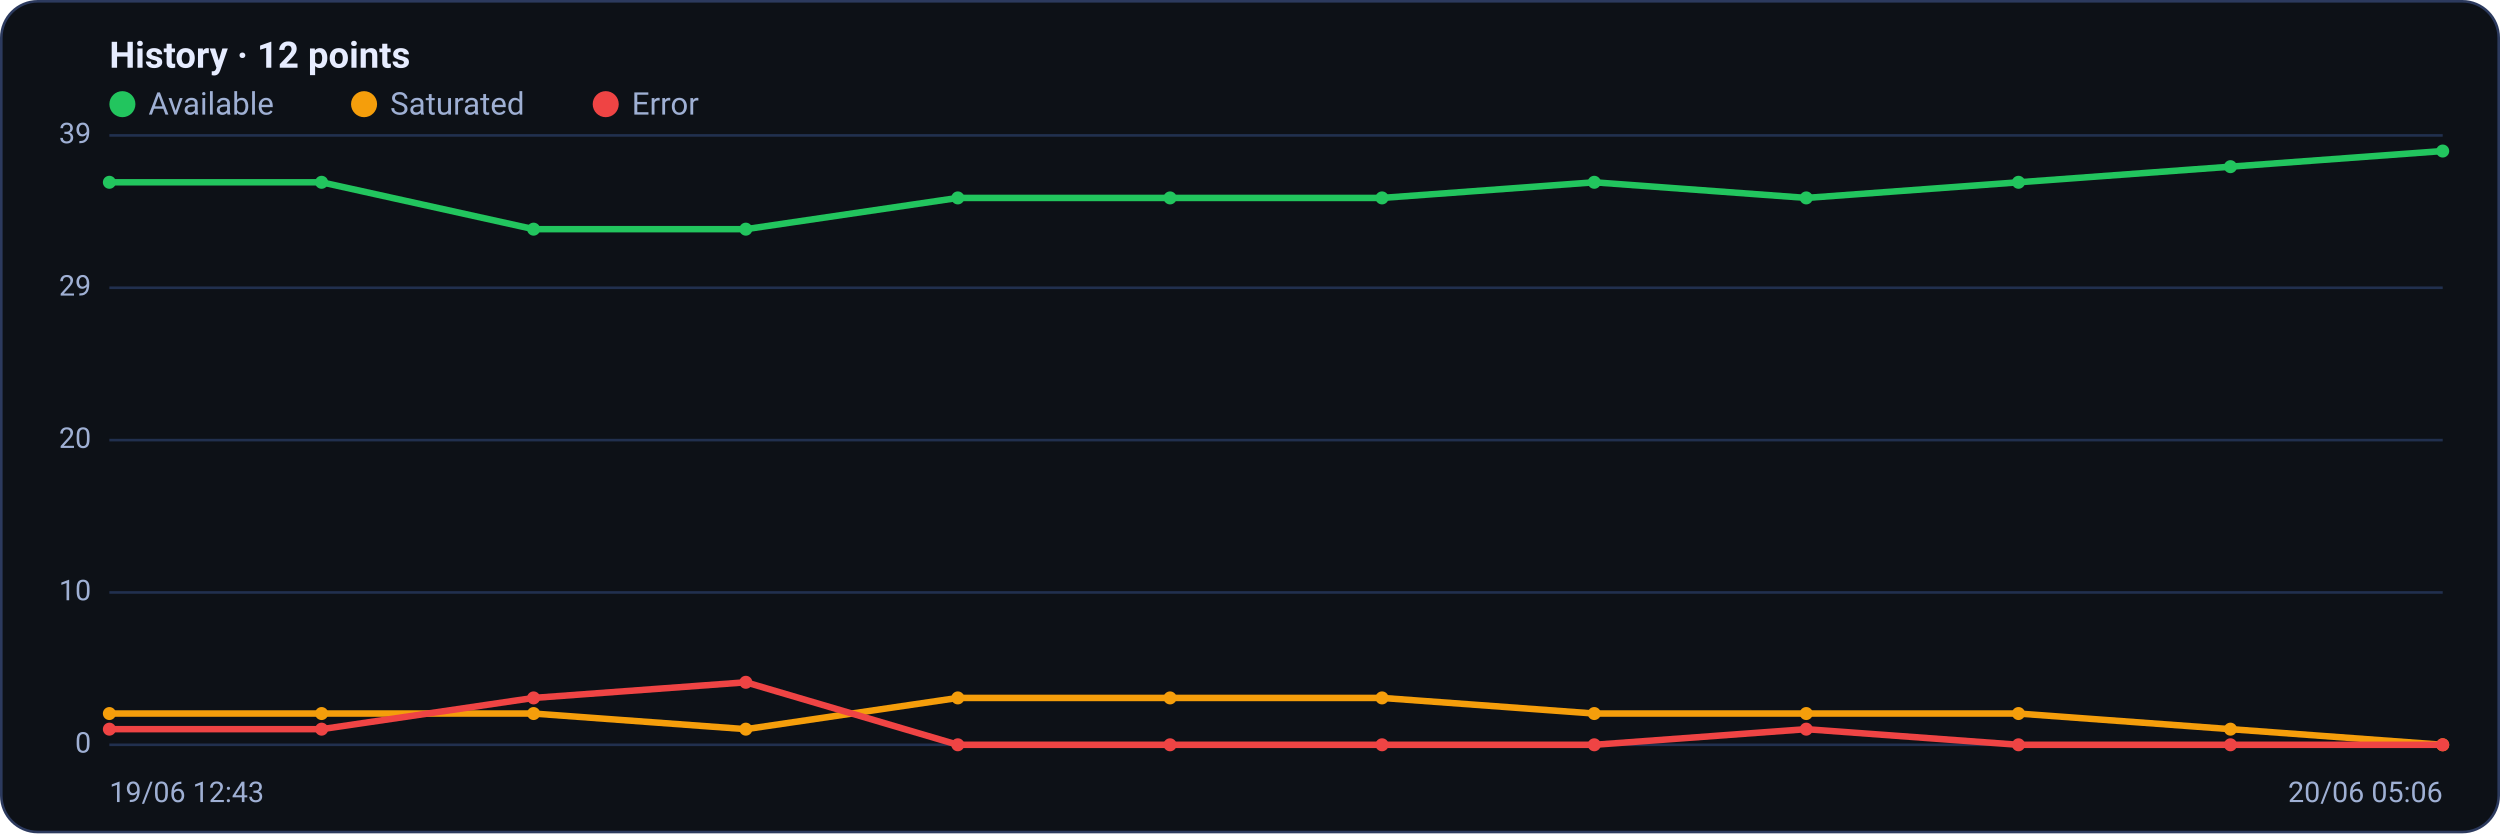
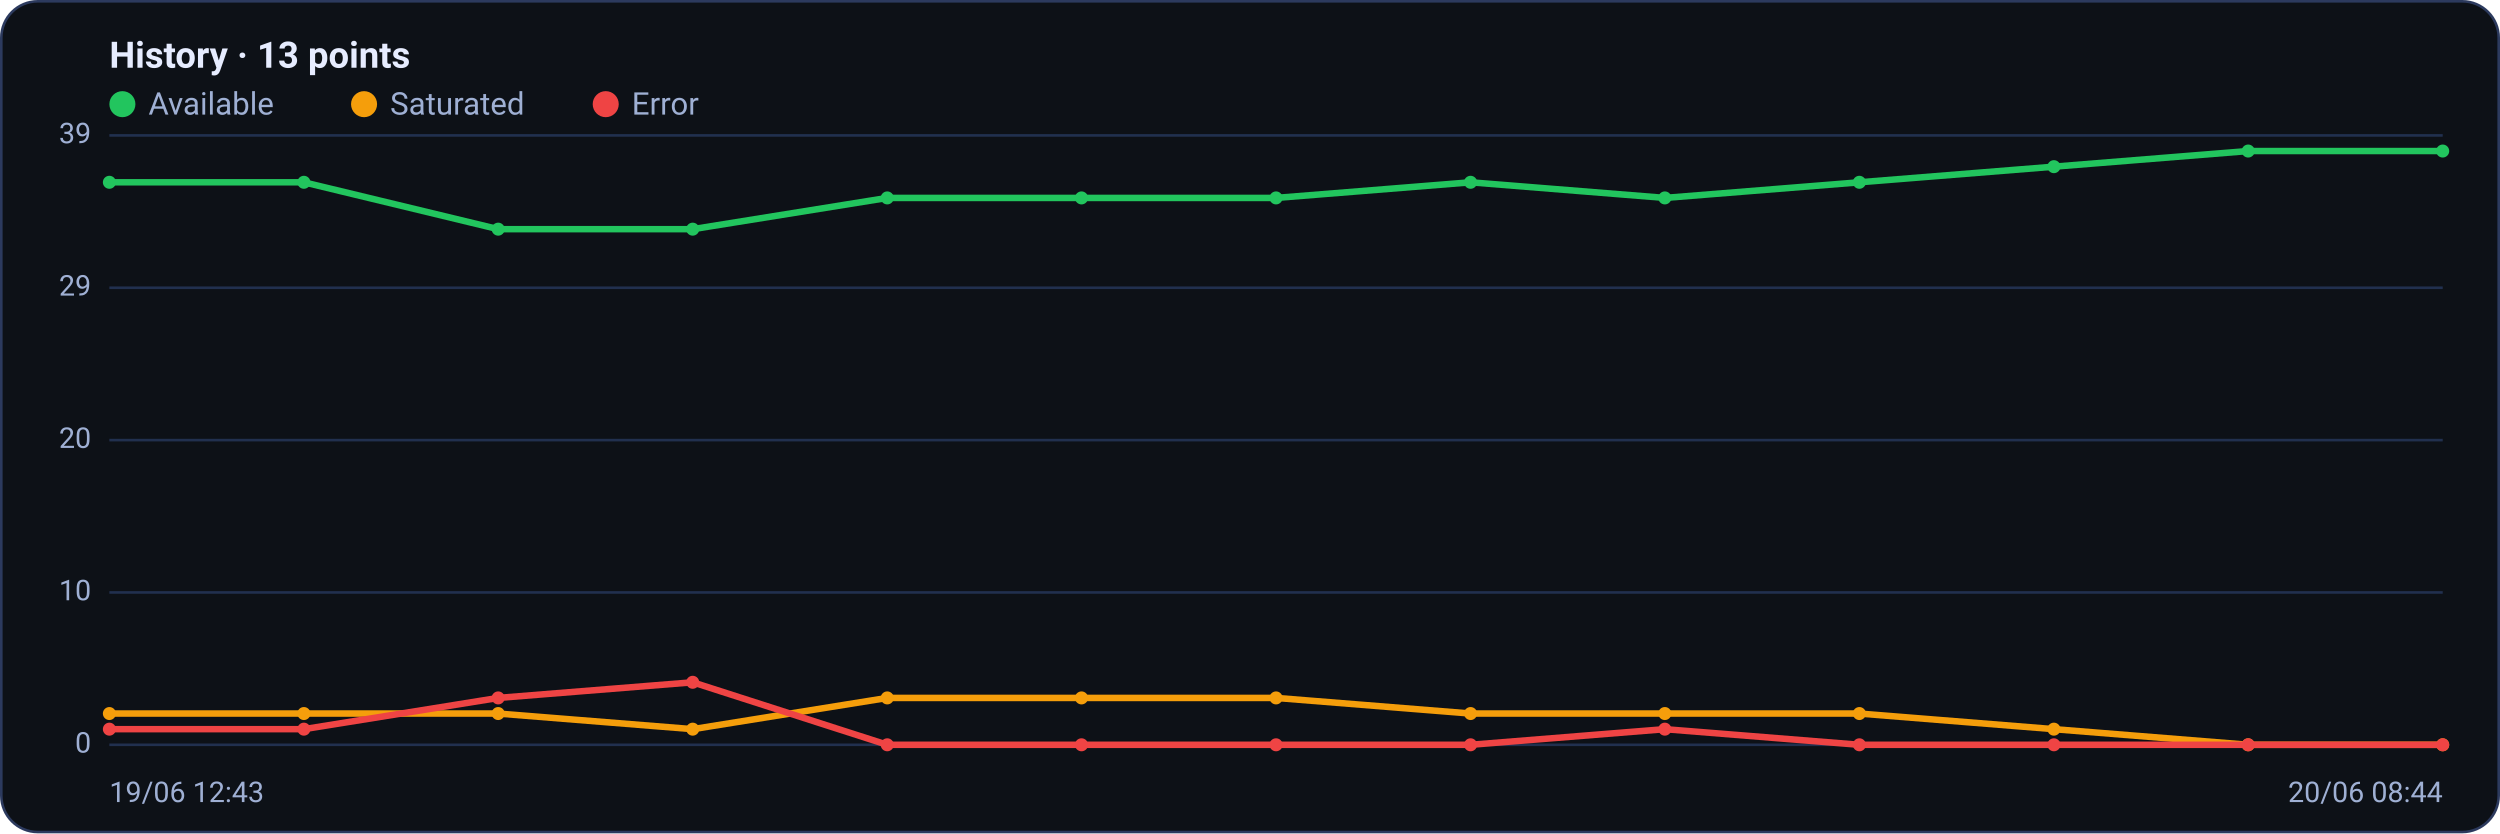
<svg xmlns="http://www.w3.org/2000/svg" viewBox="0 0 960 320" width="960" height="320" font-family="Segoe UI, system-ui, -apple-system, Roboto, Helvetica, Arial, sans-serif" role="img" aria-label="Availability history per region">
  <rect x="0.5" y="0.5" width="959" height="319" rx="14" fill="#0d1117" stroke="#2c3a5e" />
-   <text x="42" y="26" font-size="14" font-weight="600" fill="#e6ecff">History · 12 points</text>
+   <text x="42" y="26" font-size="14" font-weight="600" fill="#e6ecff">History · 13 points</text>
  <circle cx="47" cy="40" r="5" fill="#22c55e" />
  <text x="57" y="44" font-size="12" fill="#9fb0d4">Available</text>
  <circle cx="139.8" cy="40" r="5" fill="#f59e0b" />
  <text x="149.8" y="44" font-size="12" fill="#9fb0d4">Saturated</text>
  <circle cx="232.6" cy="40" r="5" fill="#ef4444" />
  <text x="242.6" y="44" font-size="12" fill="#9fb0d4">Error</text>
  <line x1="42" y1="286.0" x2="938" y2="286.0" stroke="#21304f" stroke-width="1" />
  <text x="35" y="289.0" text-anchor="end" font-size="11" fill="#9fb0d4">0</text>
  <line x1="42" y1="227.5" x2="938" y2="227.5" stroke="#21304f" stroke-width="1" />
  <text x="35" y="230.5" text-anchor="end" font-size="11" fill="#9fb0d4">10</text>
  <line x1="42" y1="169.0" x2="938" y2="169.0" stroke="#21304f" stroke-width="1" />
  <text x="35" y="172.0" text-anchor="end" font-size="11" fill="#9fb0d4">20</text>
  <line x1="42" y1="110.5" x2="938" y2="110.5" stroke="#21304f" stroke-width="1" />
  <text x="35" y="113.5" text-anchor="end" font-size="11" fill="#9fb0d4">29</text>
  <line x1="42" y1="52.0" x2="938" y2="52.0" stroke="#21304f" stroke-width="1" />
  <text x="35" y="55.0" text-anchor="end" font-size="11" fill="#9fb0d4">39</text>
-   <polyline fill="none" stroke="#22c55e" stroke-width="2.5" stroke-linejoin="round" stroke-linecap="round" points="42.0,70.0 123.5,70.0 204.9,88.0 286.4,88.0 367.8,76.0 449.3,76.0 530.7,76.0 612.2,70.0 693.6,76.0 775.1,70.0 856.5,64.0 938.0,58.0" />
+   <polyline fill="none" stroke="#22c55e" stroke-width="2.5" stroke-linejoin="round" stroke-linecap="round" points="42.0,70.0 116.7,70.0 191.3,88.0 266.0,88.0 340.7,76.0 415.3,76.0 490.0,76.0 564.7,70.0 639.3,76.0 714.0,70.0 788.7,64.0 863.3,58.0 938.0,58.0" />
  <circle cx="42.0" cy="70.0" r="2.5" fill="#22c55e" />
-   <circle cx="123.5" cy="70.0" r="2.5" fill="#22c55e" />
-   <circle cx="204.9" cy="88.0" r="2.5" fill="#22c55e" />
-   <circle cx="286.4" cy="88.0" r="2.5" fill="#22c55e" />
-   <circle cx="367.8" cy="76.0" r="2.5" fill="#22c55e" />
-   <circle cx="449.3" cy="76.0" r="2.5" fill="#22c55e" />
-   <circle cx="530.7" cy="76.0" r="2.5" fill="#22c55e" />
-   <circle cx="612.2" cy="70.0" r="2.5" fill="#22c55e" />
-   <circle cx="693.6" cy="76.0" r="2.5" fill="#22c55e" />
-   <circle cx="775.1" cy="70.0" r="2.5" fill="#22c55e" />
-   <circle cx="856.5" cy="64.0" r="2.5" fill="#22c55e" />
+   <circle cx="116.7" cy="70.0" r="2.5" fill="#22c55e" />
+   <circle cx="191.3" cy="88.0" r="2.5" fill="#22c55e" />
+   <circle cx="266.0" cy="88.0" r="2.5" fill="#22c55e" />
+   <circle cx="340.7" cy="76.0" r="2.5" fill="#22c55e" />
+   <circle cx="415.3" cy="76.0" r="2.5" fill="#22c55e" />
+   <circle cx="490.0" cy="76.0" r="2.5" fill="#22c55e" />
+   <circle cx="564.7" cy="70.0" r="2.5" fill="#22c55e" />
+   <circle cx="639.3" cy="76.0" r="2.5" fill="#22c55e" />
+   <circle cx="714.0" cy="70.0" r="2.5" fill="#22c55e" />
+   <circle cx="788.7" cy="64.0" r="2.5" fill="#22c55e" />
+   <circle cx="863.3" cy="58.0" r="2.5" fill="#22c55e" />
  <circle cx="938.0" cy="58.0" r="2.5" fill="#22c55e" />
-   <polyline fill="none" stroke="#f59e0b" stroke-width="2.5" stroke-linejoin="round" stroke-linecap="round" points="42.0,274.0 123.5,274.0 204.9,274.0 286.4,280.0 367.8,268.0 449.3,268.0 530.7,268.0 612.2,274.0 693.6,274.0 775.1,274.0 856.5,280.0 938.0,286.0" />
+   <polyline fill="none" stroke="#f59e0b" stroke-width="2.5" stroke-linejoin="round" stroke-linecap="round" points="42.0,274.0 116.7,274.0 191.3,274.0 266.0,280.0 340.7,268.0 415.3,268.0 490.0,268.0 564.7,274.0 639.3,274.0 714.0,274.0 788.7,280.0 863.3,286.0 938.0,286.0" />
  <circle cx="42.0" cy="274.0" r="2.5" fill="#f59e0b" />
-   <circle cx="123.5" cy="274.0" r="2.5" fill="#f59e0b" />
-   <circle cx="204.9" cy="274.0" r="2.5" fill="#f59e0b" />
-   <circle cx="286.4" cy="280.0" r="2.5" fill="#f59e0b" />
-   <circle cx="367.8" cy="268.0" r="2.5" fill="#f59e0b" />
-   <circle cx="449.3" cy="268.0" r="2.5" fill="#f59e0b" />
-   <circle cx="530.7" cy="268.0" r="2.5" fill="#f59e0b" />
-   <circle cx="612.2" cy="274.0" r="2.5" fill="#f59e0b" />
-   <circle cx="693.6" cy="274.0" r="2.5" fill="#f59e0b" />
-   <circle cx="775.1" cy="274.0" r="2.5" fill="#f59e0b" />
-   <circle cx="856.5" cy="280.0" r="2.5" fill="#f59e0b" />
+   <circle cx="116.7" cy="274.0" r="2.5" fill="#f59e0b" />
+   <circle cx="191.3" cy="274.0" r="2.5" fill="#f59e0b" />
+   <circle cx="266.0" cy="280.0" r="2.5" fill="#f59e0b" />
+   <circle cx="340.7" cy="268.0" r="2.5" fill="#f59e0b" />
+   <circle cx="415.3" cy="268.0" r="2.5" fill="#f59e0b" />
+   <circle cx="490.0" cy="268.0" r="2.5" fill="#f59e0b" />
+   <circle cx="564.7" cy="274.0" r="2.5" fill="#f59e0b" />
+   <circle cx="639.3" cy="274.0" r="2.5" fill="#f59e0b" />
+   <circle cx="714.0" cy="274.0" r="2.5" fill="#f59e0b" />
+   <circle cx="788.7" cy="280.0" r="2.5" fill="#f59e0b" />
+   <circle cx="863.3" cy="286.0" r="2.5" fill="#f59e0b" />
  <circle cx="938.0" cy="286.0" r="2.5" fill="#f59e0b" />
-   <polyline fill="none" stroke="#ef4444" stroke-width="2.5" stroke-linejoin="round" stroke-linecap="round" points="42.0,280.0 123.5,280.0 204.9,268.0 286.4,262.0 367.8,286.0 449.3,286.0 530.7,286.0 612.2,286.0 693.6,280.0 775.1,286.0 856.5,286.0 938.0,286.0" />
+   <polyline fill="none" stroke="#ef4444" stroke-width="2.5" stroke-linejoin="round" stroke-linecap="round" points="42.0,280.0 116.7,280.0 191.3,268.0 266.0,262.0 340.7,286.0 415.3,286.0 490.0,286.0 564.7,286.0 639.3,280.0 714.0,286.0 788.7,286.0 863.3,286.0 938.0,286.0" />
  <circle cx="42.0" cy="280.0" r="2.5" fill="#ef4444" />
-   <circle cx="123.5" cy="280.0" r="2.5" fill="#ef4444" />
-   <circle cx="204.9" cy="268.0" r="2.5" fill="#ef4444" />
-   <circle cx="286.4" cy="262.0" r="2.5" fill="#ef4444" />
-   <circle cx="367.8" cy="286.0" r="2.5" fill="#ef4444" />
-   <circle cx="449.3" cy="286.0" r="2.5" fill="#ef4444" />
-   <circle cx="530.7" cy="286.0" r="2.5" fill="#ef4444" />
-   <circle cx="612.2" cy="286.0" r="2.5" fill="#ef4444" />
-   <circle cx="693.6" cy="280.0" r="2.5" fill="#ef4444" />
-   <circle cx="775.1" cy="286.0" r="2.5" fill="#ef4444" />
-   <circle cx="856.5" cy="286.0" r="2.5" fill="#ef4444" />
+   <circle cx="116.7" cy="280.0" r="2.5" fill="#ef4444" />
+   <circle cx="191.3" cy="268.0" r="2.5" fill="#ef4444" />
+   <circle cx="266.0" cy="262.0" r="2.5" fill="#ef4444" />
+   <circle cx="340.7" cy="286.0" r="2.5" fill="#ef4444" />
+   <circle cx="415.3" cy="286.0" r="2.5" fill="#ef4444" />
+   <circle cx="490.0" cy="286.0" r="2.5" fill="#ef4444" />
+   <circle cx="564.7" cy="286.0" r="2.5" fill="#ef4444" />
+   <circle cx="639.3" cy="280.0" r="2.5" fill="#ef4444" />
+   <circle cx="714.0" cy="286.0" r="2.5" fill="#ef4444" />
+   <circle cx="788.7" cy="286.0" r="2.5" fill="#ef4444" />
+   <circle cx="863.3" cy="286.0" r="2.5" fill="#ef4444" />
  <circle cx="938.0" cy="286.0" r="2.5" fill="#ef4444" />
  <text x="42" y="308" font-size="11" fill="#9fb0d4">19/06 12:43</text>
-   <text x="938" y="308" text-anchor="end" font-size="11" fill="#9fb0d4">20/06 05:06</text>
+   <text x="938" y="308" text-anchor="end" font-size="11" fill="#9fb0d4">20/06 08:44</text>
</svg>
